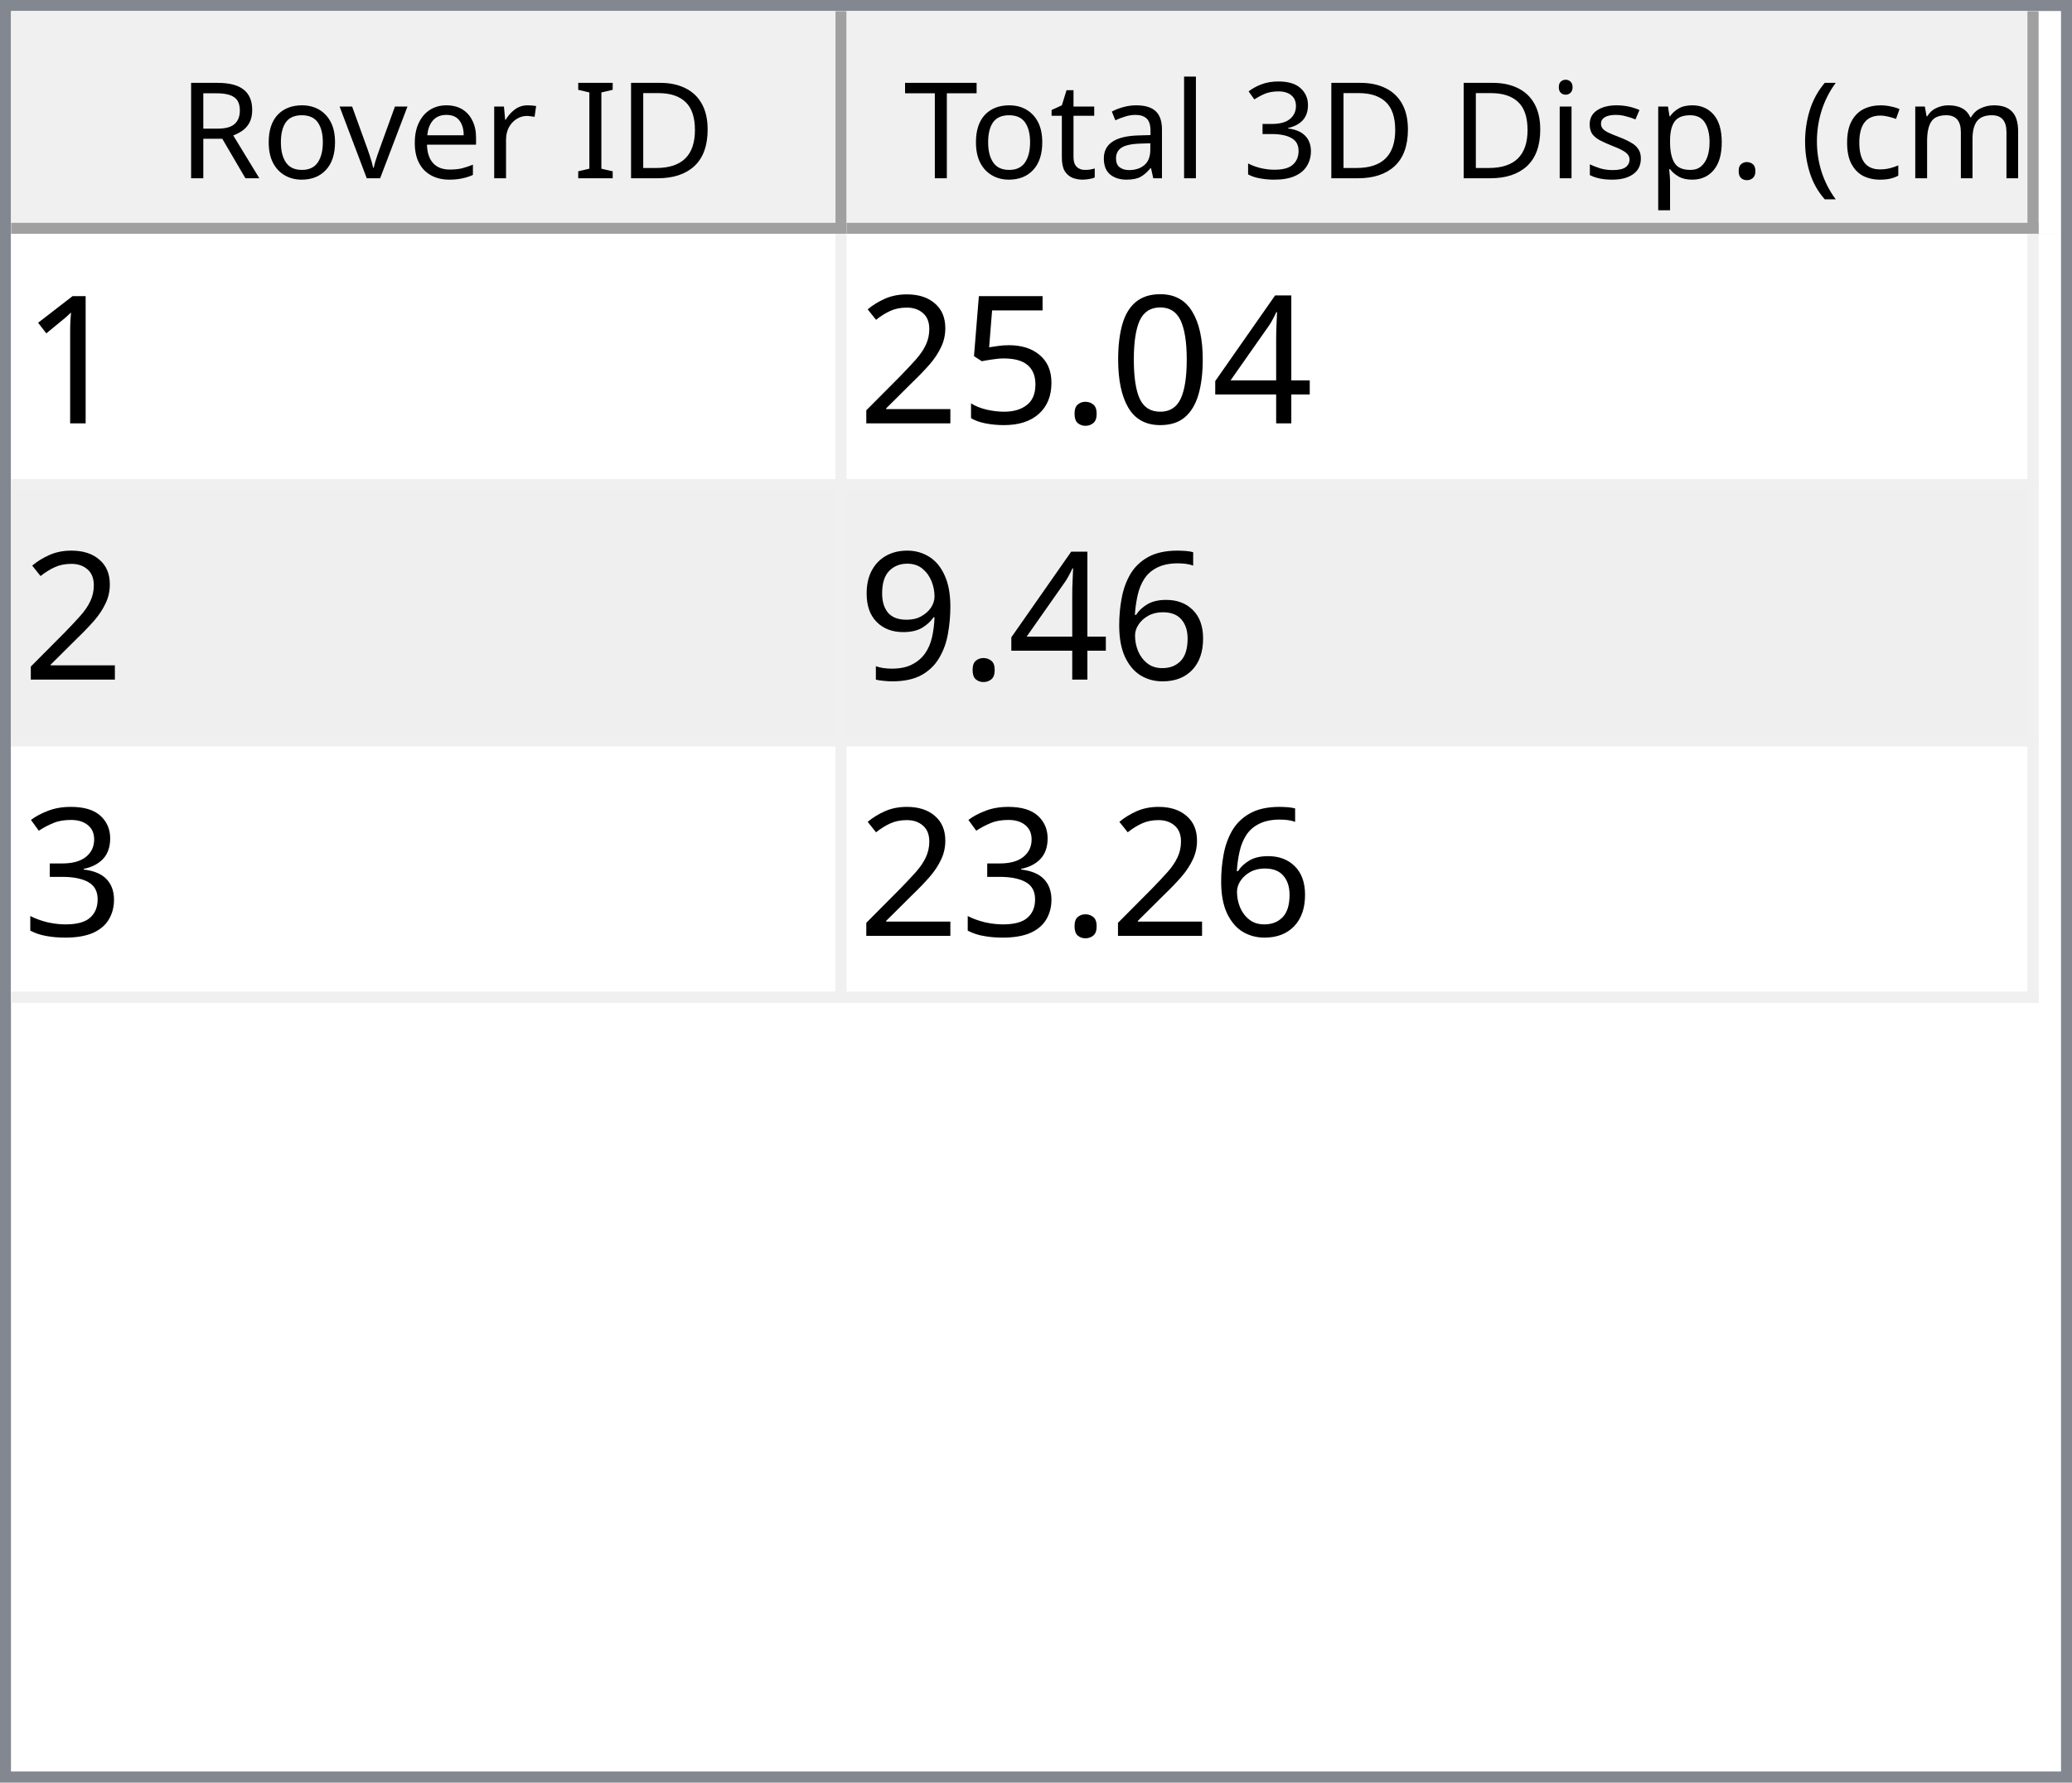
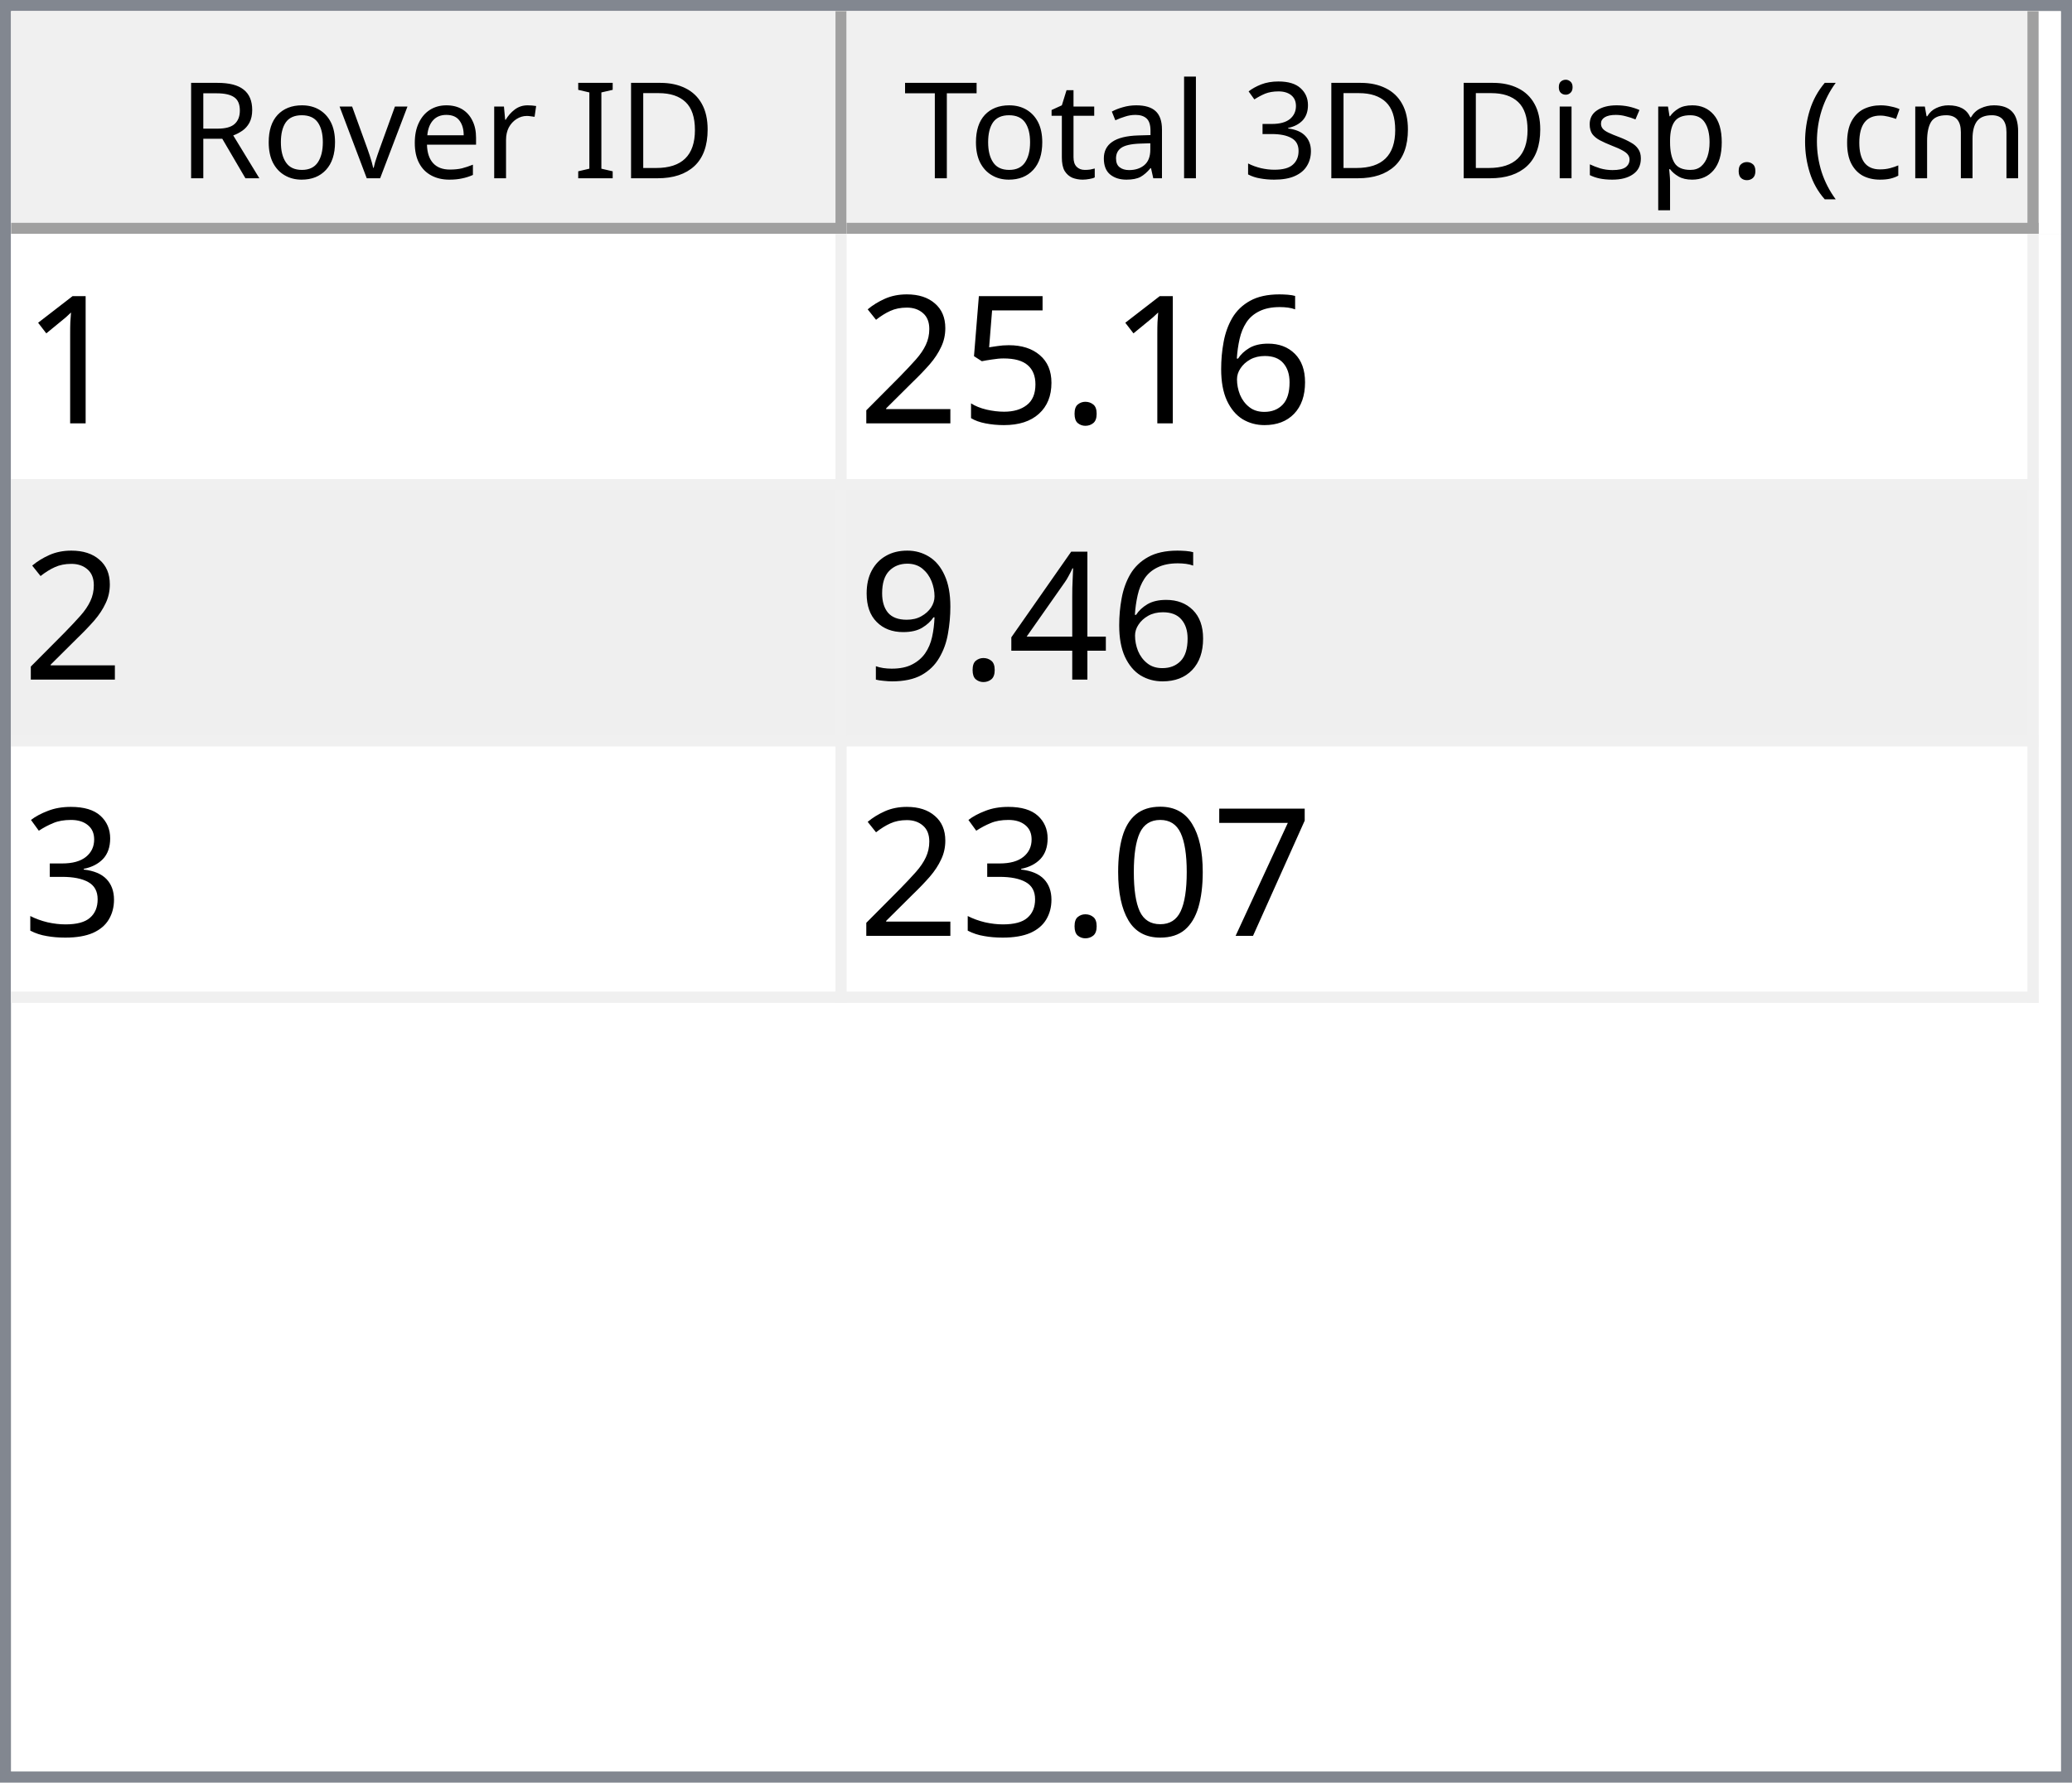
<svg xmlns="http://www.w3.org/2000/svg" style="fill-opacity:1; color-rendering:auto; color-interpolation:auto; text-rendering:auto; stroke:black; stroke-linecap:square; stroke-miterlimit:10; shape-rendering:auto; stroke-opacity:1; fill:black; stroke-dasharray:none; font-weight:normal; stroke-width:1; font-family:'Dialog'; font-style:normal; stroke-linejoin:miter; font-size:12px; stroke-dashoffset:0; image-rendering:auto;" width="186" height="160">
  <defs id="genericDefs" />
  <g>
    <defs id="defs1">
      <clipPath clipPathUnits="userSpaceOnUse" id="clipPath1">
        <path d="M0 0 L186 0 L186 160 L0 160 L0 0 Z" />
      </clipPath>
      <clipPath clipPathUnits="userSpaceOnUse" id="clipPath2">
        <path d="M0 0 L0 160 L186 160 L186 0 Z" />
      </clipPath>
      <clipPath clipPathUnits="userSpaceOnUse" id="clipPath3">
        <path d="M0 0 L0 20 L184 20 L184 0 Z" />
      </clipPath>
      <clipPath clipPathUnits="userSpaceOnUse" id="clipPath4">
        <path d="M0 0 L0 20 L75 20 L75 0 Z" />
      </clipPath>
      <clipPath clipPathUnits="userSpaceOnUse" id="clipPath5">
        <path d="M1 1 L1 19 L74 19 L74 1 Z" />
      </clipPath>
      <clipPath clipPathUnits="userSpaceOnUse" id="clipPath6">
        <path d="M0 0 L0 18 L73 18 L73 0 Z" />
      </clipPath>
      <clipPath clipPathUnits="userSpaceOnUse" id="clipPath7">
        <path d="M-0.5 -0.5 L-0.5 19.5 L74.5 19.5 L74.5 -0.5 Z" />
      </clipPath>
      <clipPath clipPathUnits="userSpaceOnUse" id="clipPath8">
        <path d="M0 0 L0 20 L107 20 L107 0 Z" />
      </clipPath>
      <clipPath clipPathUnits="userSpaceOnUse" id="clipPath9">
        <path d="M1 1 L1 19 L106 19 L106 1 Z" />
      </clipPath>
      <clipPath clipPathUnits="userSpaceOnUse" id="clipPath10">
        <path d="M0 0 L0 18 L105 18 L105 0 Z" />
      </clipPath>
      <clipPath clipPathUnits="userSpaceOnUse" id="clipPath11">
        <path d="M-0.5 -0.5 L-0.5 19.5 L106.5 19.5 L106.5 -0.5 Z" />
      </clipPath>
      <clipPath clipPathUnits="userSpaceOnUse" id="clipPath12">
        <path d="M0 0 L0 138 L184 138 L184 0 Z" />
      </clipPath>
      <clipPath clipPathUnits="userSpaceOnUse" id="clipPath13">
        <path d="M0 0 L0 69 L182 69 L182 0 Z" />
      </clipPath>
      <clipPath clipPathUnits="userSpaceOnUse" id="clipPath14">
        <path d="M-0.5 -0.5 L-0.5 68.5 L181.5 68.5 L181.5 -0.5 Z" />
      </clipPath>
      <clipPath clipPathUnits="userSpaceOnUse" id="clipPath15">
        <path d="M0 0 L0 22 L74 22 L74 0 Z" />
      </clipPath>
      <clipPath clipPathUnits="userSpaceOnUse" id="clipPath16">
        <path d="M0 0 L0 22 L106 22 L106 0 Z" />
      </clipPath>
      <font horiz-adv-x="64.551" id="font1">
        <font-face ascent="107.91" descent="25.098" units-per-em="100" style="font-style:normal; font-family:Segoe UI; font-weight:normal;" />
        <missing-glyph horiz-adv-x="64.551" d="M8.109 0 L8.109 68.266 L56.453 68.266 L56.453 0 L8.109 0 ZM15.328 7.234 L49.219 7.234 L49.219 61.031 L15.328 61.031 L15.328 7.234 Z" />
        <glyph unicode="D" horiz-adv-x="70.117" d="M9.188 0 L9.188 70.016 L28.516 70.016 Q65.531 70.016 65.531 35.891 Q65.531 19.672 55.25 9.836 Q44.969 0 27.734 0 L9.188 0 ZM17.391 62.594 L17.391 7.422 L27.828 7.422 Q41.609 7.422 49.273 14.797 Q56.938 22.172 56.938 35.688 Q56.938 62.594 28.328 62.594 L17.391 62.594 Z" />
        <glyph unicode="I" horiz-adv-x="26.611" d="M17.391 0 L9.188 0 L9.188 70.016 L17.391 70.016 L17.391 0 Z" />
        <glyph unicode=" " horiz-adv-x="27.393" d="" />
        <glyph unicode="r" horiz-adv-x="34.766" d="M34.188 41.891 Q32.078 43.5 28.125 43.5 Q23 43.5 19.555 38.672 Q16.109 33.844 16.109 25.484 L16.109 0 L8.109 0 L8.109 50 L16.109 50 L16.109 39.703 L16.312 39.703 Q18.016 44.969 21.531 47.922 Q25.047 50.875 29.391 50.875 Q32.516 50.875 34.188 50.203 L34.188 41.891 Z" />
        <glyph unicode="e" horiz-adv-x="52.295" d="M48.297 23 L12.984 23 Q13.188 14.656 17.484 10.109 Q21.781 5.562 29.297 5.562 Q37.75 5.562 44.828 11.141 L44.828 3.609 Q38.234 -1.172 27.391 -1.172 Q16.797 -1.172 10.742 5.641 Q4.688 12.453 4.688 24.812 Q4.688 36.469 11.305 43.82 Q17.922 51.172 27.734 51.172 Q37.547 51.172 42.922 44.828 Q48.297 38.484 48.297 27.203 L48.297 23 ZM40.094 29.781 Q40.047 36.719 36.75 40.578 Q33.453 44.438 27.594 44.438 Q21.922 44.438 17.969 40.383 Q14.016 36.328 13.094 29.781 L40.094 29.781 Z" />
        <glyph unicode="v" horiz-adv-x="47.9" d="M47.406 50 L27.484 0 L19.625 0 L0.688 50 L9.469 50 L22.172 13.672 Q23.578 9.672 23.922 6.688 L24.125 6.688 Q24.609 10.453 25.688 13.484 L38.969 50 L47.406 50 Z" />
        <glyph unicode="o" horiz-adv-x="58.594" d="M29 -1.172 Q17.922 -1.172 11.305 5.836 Q4.688 12.844 4.688 24.422 Q4.688 37.016 11.57 44.094 Q18.453 51.172 30.172 51.172 Q41.359 51.172 47.633 44.289 Q53.906 37.406 53.906 25.203 Q53.906 13.234 47.141 6.031 Q40.375 -1.172 29 -1.172 ZM29.594 44.438 Q21.875 44.438 17.383 39.188 Q12.891 33.938 12.891 24.703 Q12.891 15.828 17.43 10.695 Q21.969 5.562 29.594 5.562 Q37.359 5.562 41.531 10.594 Q45.703 15.625 45.703 24.906 Q45.703 34.281 41.531 39.359 Q37.359 44.438 29.594 44.438 Z" />
        <glyph unicode="R" horiz-adv-x="59.814" d="M59.375 0 L49.609 0 L37.891 19.625 Q36.281 22.359 34.766 24.289 Q33.25 26.219 31.664 27.438 Q30.078 28.656 28.25 29.219 Q26.422 29.781 24.125 29.781 L17.391 29.781 L17.391 0 L9.188 0 L9.188 70.016 L30.078 70.016 Q34.672 70.016 38.555 68.867 Q42.438 67.719 45.289 65.375 Q48.141 63.031 49.758 59.547 Q51.375 56.062 51.375 51.375 Q51.375 47.703 50.273 44.656 Q49.172 41.609 47.148 39.211 Q45.125 36.812 42.266 35.133 Q39.406 33.453 35.844 32.516 L35.844 32.328 Q37.594 31.547 38.891 30.547 Q40.188 29.547 41.359 28.18 Q42.531 26.812 43.68 25.078 Q44.828 23.344 46.234 21.047 L59.375 0 ZM17.391 62.594 L17.391 37.203 L28.516 37.203 Q31.594 37.203 34.203 38.133 Q36.812 39.062 38.719 40.797 Q40.625 42.531 41.703 45.047 Q42.781 47.562 42.781 50.688 Q42.781 56.297 39.141 59.445 Q35.5 62.594 28.609 62.594 L17.391 62.594 Z" />
        <glyph unicode=")" horiz-adv-x="30.176" d="M8.297 -15.922 L1.172 -15.922 Q16.406 2.344 16.406 26.812 Q16.406 51.469 1.078 70.016 L8.297 70.016 Q23.531 52.156 23.531 26.703 Q23.531 1.375 8.297 -15.922 Z" />
        <glyph unicode="m" horiz-adv-x="86.133" d="M79.109 0 L71.094 0 L71.094 28.719 Q71.094 37.016 68.531 40.727 Q65.969 44.438 59.906 44.438 Q54.781 44.438 51.195 39.75 Q47.609 35.062 47.609 28.516 L47.609 0 L39.594 0 L39.594 29.688 Q39.594 44.438 28.219 44.438 Q22.953 44.438 19.531 40.016 Q16.109 35.594 16.109 28.516 L16.109 0 L8.109 0 L8.109 50 L16.109 50 L16.109 42.094 L16.312 42.094 Q21.625 51.172 31.844 51.172 Q36.969 51.172 40.773 48.312 Q44.578 45.453 46 40.828 Q51.562 51.172 62.594 51.172 Q79.109 51.172 79.109 30.812 L79.109 0 Z" />
        <glyph unicode="c" horiz-adv-x="46.191" d="M42.188 2.297 Q36.422 -1.172 28.516 -1.172 Q17.828 -1.172 11.258 5.789 Q4.688 12.75 4.688 23.828 Q4.688 36.188 11.766 43.68 Q18.844 51.172 30.672 51.172 Q37.25 51.172 42.281 48.734 L42.281 40.531 Q36.719 44.438 30.375 44.438 Q22.703 44.438 17.797 38.945 Q12.891 33.453 12.891 24.516 Q12.891 15.719 17.508 10.641 Q22.125 5.562 29.891 5.562 Q36.422 5.562 42.188 9.906 L42.188 2.297 Z" />
        <glyph unicode="(" horiz-adv-x="30.176" d="M29.109 -15.922 L21.969 -15.922 Q6.844 1.375 6.844 26.703 Q6.844 52.156 21.969 70.016 L29.203 70.016 Q13.875 51.469 13.875 26.812 Q13.875 2.344 29.109 -15.922 Z" />
        <glyph unicode="." horiz-adv-x="21.68" d="M10.891 -1.078 Q8.641 -1.078 7.055 0.539 Q5.469 2.156 5.469 4.391 Q5.469 6.641 7.055 8.273 Q8.641 9.906 10.891 9.906 Q13.188 9.906 14.797 8.273 Q16.406 6.641 16.406 4.391 Q16.406 2.156 14.797 0.539 Q13.188 -1.078 10.891 -1.078 Z" />
        <glyph unicode="p" horiz-adv-x="58.789" d="M16.312 7.234 L16.109 7.234 L16.109 -23 L8.109 -23 L8.109 50 L16.109 50 L16.109 41.219 L16.312 41.219 Q22.219 51.172 33.594 51.172 Q43.266 51.172 48.688 44.461 Q54.109 37.75 54.109 26.469 Q54.109 13.922 48 6.375 Q41.891 -1.172 31.297 -1.172 Q21.578 -1.172 16.312 7.234 ZM16.109 27.391 L16.109 20.406 Q16.109 14.203 20.141 9.883 Q24.172 5.562 30.375 5.562 Q37.641 5.562 41.773 11.133 Q45.906 16.703 45.906 26.609 Q45.906 34.969 42.047 39.703 Q38.188 44.438 31.594 44.438 Q24.609 44.438 20.359 39.578 Q16.109 34.719 16.109 27.391 Z" />
        <glyph unicode="s" horiz-adv-x="42.432" d="M5.078 1.812 L5.078 10.406 Q11.625 5.562 19.484 5.562 Q30.031 5.562 30.031 12.594 Q30.031 14.594 29.125 15.992 Q28.219 17.391 26.68 18.461 Q25.141 19.531 23.07 20.383 Q21 21.234 18.609 22.172 Q15.281 23.484 12.766 24.828 Q10.25 26.172 8.57 27.859 Q6.891 29.547 6.031 31.695 Q5.172 33.844 5.172 36.719 Q5.172 40.234 6.789 42.945 Q8.406 45.656 11.086 47.484 Q13.766 49.312 17.211 50.242 Q20.656 51.172 24.312 51.172 Q30.812 51.172 35.938 48.922 L35.938 40.828 Q30.422 44.438 23.25 44.438 Q21 44.438 19.195 43.922 Q17.391 43.406 16.094 42.477 Q14.797 41.547 14.086 40.258 Q13.375 38.969 13.375 37.406 Q13.375 35.453 14.086 34.133 Q14.797 32.812 16.164 31.789 Q17.531 30.766 19.484 29.938 Q21.438 29.109 23.922 28.125 Q27.25 26.859 29.883 25.516 Q32.516 24.172 34.375 22.484 Q36.234 20.797 37.234 18.602 Q38.234 16.406 38.234 13.375 Q38.234 9.672 36.602 6.938 Q34.969 4.203 32.234 2.398 Q29.5 0.594 25.93 -0.289 Q22.359 -1.172 18.453 -1.172 Q10.75 -1.172 5.078 1.812 Z" />
        <glyph unicode="i" horiz-adv-x="24.219" d="M12.203 62.703 Q10.062 62.703 8.547 64.164 Q7.031 65.625 7.031 67.875 Q7.031 70.125 8.547 71.609 Q10.062 73.094 12.203 73.094 Q14.406 73.094 15.945 71.609 Q17.484 70.125 17.484 67.875 Q17.484 65.719 15.945 64.211 Q14.406 62.703 12.203 62.703 ZM16.109 0 L8.109 0 L8.109 50 L16.109 50 L16.109 0 Z" />
        <glyph unicode="3" horiz-adv-x="53.906" d="M46.531 19.828 Q46.531 15.094 44.75 11.211 Q42.969 7.328 39.719 4.57 Q36.469 1.812 31.93 0.297 Q27.391 -1.219 21.922 -1.219 Q11.922 -1.219 6 2.594 L6 11.188 Q13.094 5.609 22.219 5.609 Q25.875 5.609 28.828 6.539 Q31.781 7.469 33.906 9.227 Q36.031 10.984 37.18 13.477 Q38.328 15.969 38.328 19.094 Q38.328 32.812 18.797 32.812 L12.984 32.812 L12.984 39.594 L18.5 39.594 Q35.797 39.594 35.797 52.484 Q35.797 64.406 22.609 64.406 Q15.188 64.406 8.688 59.422 L8.688 67.188 Q15.375 71.188 24.609 71.188 Q29 71.188 32.57 69.969 Q36.141 68.75 38.68 66.555 Q41.219 64.359 42.609 61.281 Q44 58.203 44 54.5 Q44 40.672 30.031 36.719 L30.031 36.531 Q33.594 36.141 36.625 34.797 Q39.656 33.453 41.852 31.305 Q44.047 29.156 45.289 26.25 Q46.531 23.344 46.531 19.828 Z" />
        <glyph unicode="l" horiz-adv-x="24.219" d="M16.109 0 L8.109 0 L8.109 74.031 L16.109 74.031 L16.109 0 Z" />
        <glyph unicode="a" horiz-adv-x="50.879" d="M43.891 0 L35.891 0 L35.891 7.812 L35.688 7.812 Q30.469 -1.172 20.312 -1.172 Q12.844 -1.172 8.617 2.781 Q4.391 6.734 4.391 13.281 Q4.391 27.297 20.906 29.594 L35.891 31.688 Q35.891 44.438 25.594 44.438 Q16.547 44.438 9.281 38.281 L9.281 46.484 Q16.656 51.172 26.266 51.172 Q43.891 51.172 43.891 32.516 L43.891 0 ZM35.891 25.297 L23.828 23.641 Q18.266 22.859 15.43 20.875 Q12.594 18.891 12.594 13.875 Q12.594 10.203 15.211 7.883 Q17.828 5.562 22.172 5.562 Q28.125 5.562 32.008 9.742 Q35.891 13.922 35.891 20.312 L35.891 25.297 Z" />
        <glyph unicode="t" horiz-adv-x="33.887" d="M31.297 0.484 Q28.469 -1.078 23.828 -1.078 Q10.688 -1.078 10.688 13.578 L10.688 43.172 L2.094 43.172 L2.094 50 L10.688 50 L10.688 62.203 L18.703 64.797 L18.703 50 L31.297 50 L31.297 43.172 L18.703 43.172 L18.703 14.984 Q18.703 9.969 20.414 7.82 Q22.125 5.672 26.078 5.672 Q29.109 5.672 31.297 7.328 L31.297 0.484 Z" />
        <glyph unicode="T" horiz-adv-x="52.393" d="M50.594 62.594 L30.375 62.594 L30.375 0 L22.172 0 L22.172 62.594 L2 62.594 L2 70.016 L50.594 70.016 L50.594 62.594 Z" />
      </font>
      <font horiz-adv-x="75.0" id="font2">
        <font-face ascent="100.537" descent="21.973" units-per-em="100" style="font-style:normal; font-family:sans-serif; font-weight:normal;" />
        <missing-glyph horiz-adv-x="75.0" d="M12.5 0 L12.5 62.5 L62.5 62.5 L62.5 0 L12.5 0 ZM14.062 1.562 L60.938 1.562 L60.938 60.938 L14.062 60.938 L14.062 1.562 Z" />
        <glyph unicode="1" horiz-adv-x="55.615" d="M37.25 0 L28.469 0 L28.469 56 Q25.297 52.984 20.141 49.953 Q14.984 46.922 10.891 45.406 L10.891 53.906 Q18.266 57.375 23.781 62.305 Q29.297 67.234 31.594 71.875 L37.25 71.875 L37.25 0 Z" />
-         <glyph unicode="4" horiz-adv-x="55.615" d="M32.328 0 L32.328 17.141 L1.266 17.141 L1.266 25.203 L33.938 71.578 L41.109 71.578 L41.109 25.203 L50.781 25.203 L50.781 17.141 L41.109 17.141 L41.109 0 L32.328 0 ZM32.328 25.203 L32.328 57.469 L9.906 25.203 L32.328 25.203 Z" />
-         <glyph unicode="0" horiz-adv-x="55.615" d="M4.156 35.297 Q4.156 48 6.766 55.742 Q9.375 63.484 14.523 67.68 Q19.672 71.875 27.484 71.875 Q33.25 71.875 37.594 69.555 Q41.938 67.234 44.773 62.867 Q47.609 58.5 49.219 52.227 Q50.828 45.953 50.828 35.297 Q50.828 22.703 48.242 14.969 Q45.656 7.234 40.508 3.008 Q35.359 -1.219 27.484 -1.219 Q17.141 -1.219 11.234 6.203 Q4.156 15.141 4.156 35.297 ZM13.188 35.297 Q13.188 17.672 17.312 11.836 Q21.438 6 27.484 6 Q33.547 6 37.672 11.859 Q41.797 17.719 41.797 35.297 Q41.797 52.984 37.672 58.789 Q33.547 64.594 27.391 64.594 Q21.344 64.594 17.719 59.469 Q13.188 52.938 13.188 35.297 Z" />
+         <glyph unicode="6" horiz-adv-x="55.615" d="M49.75 54.047 L41.016 53.375 Q39.844 58.547 37.703 60.891 Q34.125 64.656 28.906 64.656 Q24.703 64.656 21.531 62.312 Q17.391 59.281 14.992 53.469 Q12.594 47.656 12.5 36.922 Q15.672 41.75 20.266 44.094 Q24.859 46.438 29.891 46.438 Q38.672 46.438 44.852 39.969 Q51.031 33.5 51.031 23.25 Q51.031 16.5 48.125 10.719 Q45.219 4.938 40.141 1.859 Q35.062 -1.219 28.609 -1.219 Q17.625 -1.219 10.695 6.859 Q3.766 14.938 3.766 33.5 Q3.766 54.25 11.422 63.672 Q18.109 71.875 29.438 71.875 Q37.891 71.875 43.289 67.141 Q48.688 62.406 49.75 54.047 ZM13.875 23.188 Q13.875 18.656 15.797 14.508 Q17.719 10.359 21.188 8.18 Q24.656 6 28.469 6 Q34.031 6 38.039 10.492 Q42.047 14.984 42.047 22.703 Q42.047 30.125 38.086 34.398 Q34.125 38.672 28.125 38.672 Q22.172 38.672 18.023 34.398 Q13.875 30.125 13.875 23.188 Z" />
        <glyph unicode="." horiz-adv-x="27.783" d="M9.078 0 L9.078 10.016 L19.094 10.016 L19.094 0 L9.078 0 Z" />
        <glyph unicode="5" horiz-adv-x="55.615" d="M4.156 18.75 L13.375 19.531 Q14.406 12.797 18.141 9.398 Q21.875 6 27.156 6 Q33.5 6 37.891 10.789 Q42.281 15.578 42.281 23.484 Q42.281 31 38.062 35.352 Q33.844 39.703 27 39.703 Q22.75 39.703 19.336 37.773 Q15.922 35.844 13.969 32.766 L5.719 33.844 L12.641 70.609 L48.25 70.609 L48.25 62.203 L19.672 62.203 L15.828 42.969 Q22.266 47.469 29.344 47.469 Q38.719 47.469 45.164 40.969 Q51.609 34.469 51.609 24.266 Q51.609 14.547 45.953 7.469 Q39.062 -1.219 27.156 -1.219 Q17.391 -1.219 11.211 4.25 Q5.031 9.719 4.156 18.75 Z" />
        <glyph unicode="2" horiz-adv-x="55.615" d="M50.344 8.453 L50.344 0 L3.031 0 Q2.938 3.172 4.047 6.109 Q5.859 10.938 9.836 15.625 Q13.812 20.312 21.344 26.469 Q33.016 36.031 37.117 41.625 Q41.219 47.219 41.219 52.203 Q41.219 57.422 37.477 61.008 Q33.734 64.594 27.734 64.594 Q21.391 64.594 17.578 60.789 Q13.766 56.984 13.719 50.25 L4.688 51.172 Q5.609 61.281 11.664 66.578 Q17.719 71.875 27.938 71.875 Q38.234 71.875 44.242 66.164 Q50.25 60.453 50.25 52 Q50.25 47.703 48.492 43.555 Q46.734 39.406 42.656 34.812 Q38.578 30.219 29.109 22.219 Q21.188 15.578 18.945 13.211 Q16.703 10.844 15.234 8.453 L50.344 8.453 Z" />
-         <glyph unicode="6" horiz-adv-x="55.615" d="M49.75 54.047 L41.016 53.375 Q39.844 58.547 37.703 60.891 Q34.125 64.656 28.906 64.656 Q24.703 64.656 21.531 62.312 Q17.391 59.281 14.992 53.469 Q12.594 47.656 12.5 36.922 Q15.672 41.75 20.266 44.094 Q24.859 46.438 29.891 46.438 Q38.672 46.438 44.852 39.969 Q51.031 33.5 51.031 23.25 Q51.031 16.5 48.125 10.719 Q45.219 4.938 40.141 1.859 Q35.062 -1.219 28.609 -1.219 Q17.625 -1.219 10.695 6.859 Q3.766 14.938 3.766 33.5 Q3.766 54.25 11.422 63.672 Q18.109 71.875 29.438 71.875 Q37.891 71.875 43.289 67.141 Q48.688 62.406 49.75 54.047 ZM13.875 23.188 Q13.875 18.656 15.797 14.508 Q17.719 10.359 21.188 8.18 Q24.656 6 28.469 6 Q34.031 6 38.039 10.492 Q42.047 14.984 42.047 22.703 Q42.047 30.125 38.086 34.398 Q34.125 38.672 28.125 38.672 Q22.172 38.672 18.023 34.398 Q13.875 30.125 13.875 23.188 Z" />
+         <glyph unicode="4" horiz-adv-x="55.615" d="M32.328 0 L32.328 17.141 L1.266 17.141 L1.266 25.203 L33.938 71.578 L41.109 71.578 L41.109 25.203 L50.781 25.203 L50.781 17.141 L41.109 17.141 L41.109 0 L32.328 0 ZM32.328 25.203 L32.328 57.469 L9.906 25.203 L32.328 25.203 Z" />
        <glyph unicode="9" horiz-adv-x="55.615" d="M5.469 16.547 L13.922 17.328 Q14.984 11.375 18.016 8.688 Q21.047 6 25.781 6 Q29.828 6 32.883 7.859 Q35.938 9.719 37.891 12.82 Q39.844 15.922 41.164 21.195 Q42.484 26.469 42.484 31.938 Q42.484 32.516 42.438 33.688 Q39.797 29.5 35.234 26.883 Q30.672 24.266 25.344 24.266 Q16.453 24.266 10.305 30.711 Q4.156 37.156 4.156 47.703 Q4.156 58.594 10.578 65.234 Q17 71.875 26.656 71.875 Q33.641 71.875 39.43 68.117 Q45.219 64.359 48.219 57.398 Q51.219 50.438 51.219 37.25 Q51.219 23.531 48.242 15.406 Q45.266 7.281 39.383 3.031 Q33.5 -1.219 25.594 -1.219 Q17.188 -1.219 11.867 3.445 Q6.547 8.109 5.469 16.547 ZM41.453 48.141 Q41.453 55.719 37.43 60.156 Q33.406 64.594 27.734 64.594 Q21.875 64.594 17.531 59.812 Q13.188 55.031 13.188 47.406 Q13.188 40.578 17.312 36.305 Q21.438 32.031 27.484 32.031 Q33.594 32.031 37.523 36.305 Q41.453 40.578 41.453 48.141 Z" />
        <glyph unicode="3" horiz-adv-x="55.615" d="M4.203 18.891 L12.984 20.062 Q14.5 12.594 18.141 9.297 Q21.781 6 27 6 Q33.203 6 37.477 10.297 Q41.75 14.594 41.75 20.953 Q41.75 27 37.797 30.93 Q33.844 34.859 27.734 34.859 Q25.25 34.859 21.531 33.891 L22.516 41.609 Q23.391 41.5 23.922 41.5 Q29.547 41.5 34.039 44.43 Q38.531 47.359 38.531 53.469 Q38.531 58.297 35.258 61.477 Q31.984 64.656 26.812 64.656 Q21.688 64.656 18.266 61.43 Q14.844 58.203 13.875 51.766 L5.078 53.328 Q6.688 62.156 12.398 67.016 Q18.109 71.875 26.609 71.875 Q32.469 71.875 37.398 69.359 Q42.328 66.844 44.945 62.5 Q47.562 58.156 47.562 53.266 Q47.562 48.641 45.07 44.828 Q42.578 41.016 37.703 38.766 Q44.047 37.312 47.562 32.695 Q51.078 28.078 51.078 21.141 Q51.078 11.766 44.242 5.25 Q37.406 -1.266 26.953 -1.266 Q17.531 -1.266 11.305 4.352 Q5.078 9.969 4.203 18.891 Z" />
+         <glyph unicode="7" horiz-adv-x="55.615" d="M4.734 62.203 L4.734 70.656 L51.078 70.656 L51.078 63.812 Q44.234 56.547 37.523 44.484 Q30.812 32.422 27.156 19.672 Q24.516 10.688 23.781 0 L14.75 0 Q14.891 8.453 18.062 20.414 Q21.234 32.375 27.172 43.484 Q33.109 54.594 39.797 62.203 L4.734 62.203 Z" />
+         <glyph unicode="0" horiz-adv-x="55.615" d="M4.156 35.297 Q4.156 48 6.766 55.742 Q9.375 63.484 14.523 67.68 Q19.672 71.875 27.484 71.875 Q33.25 71.875 37.594 69.555 Q41.938 67.234 44.773 62.867 Q47.609 58.5 49.219 52.227 Q50.828 45.953 50.828 35.297 Q50.828 22.703 48.242 14.969 Q45.656 7.234 40.508 3.008 Q35.359 -1.219 27.484 -1.219 Q17.141 -1.219 11.234 6.203 Q4.156 15.141 4.156 35.297 ZM13.188 35.297 Q13.188 17.672 17.312 11.836 Q21.438 6 27.484 6 Q33.547 6 37.672 11.859 Q41.797 17.719 41.797 35.297 Q41.797 52.984 37.672 58.789 Q33.547 64.594 27.391 64.594 Q21.344 64.594 17.719 59.469 Q13.188 52.938 13.188 35.297 Z" />
      </font>
    </defs>
    <g style="fill:white; stroke:white;">
      <rect x="0" y="0" width="186" style="clip-path:url(#clipPath1); stroke:none;" height="160" />
    </g>
    <g style="fill:white; text-rendering:optimizeSpeed; color-rendering:optimizeSpeed; image-rendering:optimizeSpeed; shape-rendering:crispEdges; stroke:white; color-interpolation:sRGB;">
      <rect x="0" width="186" height="160" y="0" style="stroke:none;" />
      <path style="stroke:none;" d="M0 160 L186 160 L186 0 L0 0 Z" />
    </g>
    <g style="fill:rgb(240,240,240); font-family:'Segoe UI'; stroke:rgb(240,240,240);">
      <rect x="0" y="0" width="186" style="clip-path:url(#clipPath2); stroke:none;" height="160" />
    </g>
    <g style="fill:rgb(130,135,144); font-family:'Segoe UI'; stroke:rgb(130,135,144);">
      <path d="M0 0 L186 0 L186 160 L0 160 L0 0 ZM1 1 L185 1 L185 159 L1 159 L1 1 Z" style="fill-rule:evenodd; clip-path:url(#clipPath2); stroke:none;" />
    </g>
    <g style="fill:white; font-family:'Segoe UI'; stroke:white;" transform="translate(1,1)">
      <rect x="0" y="0" width="184" style="clip-path:url(#clipPath3); stroke:none;" height="20" />
    </g>
    <g style="fill:rgb(240,240,240); font-family:'Segoe UI'; stroke:rgb(240,240,240);" transform="translate(1,1)">
      <rect x="0" y="0" width="75" style="clip-path:url(#clipPath4); stroke:none;" height="20" />
    </g>
    <g style="font-family:'Segoe UI';" transform="translate(2,2)">
      <text x="14" xml:space="preserve" y="14" style="clip-path:url(#clipPath6); stroke:none;">Rover ID</text>
    </g>
    <g style="fill:rgb(160,160,160); font-family:'Segoe UI'; stroke:rgb(160,160,160); stroke-linejoin:bevel;" transform="translate(1.5,1.5)">
      <line x1="74" x2="74" y1="0" style="fill:none; clip-path:url(#clipPath7);" y2="19" />
    </g>
    <g style="fill:rgb(160,160,160); font-family:'Segoe UI'; stroke:rgb(160,160,160); stroke-linejoin:bevel;" transform="matrix(1,0,0,1,1,1) translate(0.5,0.5)">
      <line x1="0" x2="74" y1="19" style="fill:none; clip-path:url(#clipPath7);" y2="19" />
    </g>
    <g style="fill:rgb(240,240,240); font-family:'Segoe UI'; stroke:rgb(240,240,240);" transform="translate(76,1)">
      <rect x="0" y="0" width="107" style="clip-path:url(#clipPath8); stroke:none;" height="20" />
    </g>
    <g style="font-family:'Segoe UI';" transform="translate(77,2)">
      <text x="1" xml:space="preserve" y="14" style="clip-path:url(#clipPath10); stroke:none;"> Total 3D Disp. (cm)</text>
    </g>
    <g style="fill:rgb(160,160,160); font-family:'Segoe UI'; stroke:rgb(160,160,160); stroke-linejoin:bevel;" transform="translate(76.5,1.5)">
      <line x1="106" x2="106" y1="0" style="fill:none; clip-path:url(#clipPath11);" y2="19" />
    </g>
    <g style="fill:rgb(160,160,160); font-family:'Segoe UI'; stroke:rgb(160,160,160); stroke-linejoin:bevel;" transform="matrix(1,0,0,1,76,1) translate(0.5,0.5)">
      <line x1="0" x2="106" y1="19" style="fill:none; clip-path:url(#clipPath11);" y2="19" />
    </g>
    <g style="fill:white; font-family:'Segoe UI'; stroke:white;" transform="translate(1,21)">
      <rect x="0" y="0" width="184" style="clip-path:url(#clipPath12); stroke:none;" height="138" />
    </g>
    <g style="fill:rgb(240,240,240); font-size:16px; font-family:sans-serif; stroke:rgb(240,240,240);" transform="translate(1,21)">
      <rect x="0" y="0" width="182" style="clip-path:url(#clipPath13); stroke:none;" height="69" />
      <line transform="translate(0.5,0.5)" x1="0" x2="181" y1="22" style="clip-path:url(#clipPath14); fill:none; stroke-linejoin:bevel;" y2="22" />
    </g>
    <g transform="matrix(1,0,0,1,1,21) translate(0.5,0.5)" style="fill:rgb(240,240,240); font-size:16px; font-family:sans-serif; stroke:rgb(240,240,240); stroke-linejoin:bevel;">
      <line x1="0" x2="181" y1="45" style="fill:none; clip-path:url(#clipPath14);" y2="45" />
    </g>
    <g transform="matrix(1,0,0,1,1,21) translate(0.5,0.5)" style="fill:rgb(240,240,240); font-size:16px; font-family:sans-serif; stroke:rgb(240,240,240); stroke-linejoin:bevel;">
      <line x1="0" x2="181" y1="68" style="fill:none; clip-path:url(#clipPath14);" y2="68" />
    </g>
    <g transform="matrix(1,0,0,1,1,21) translate(0.5,0.5)" style="fill:rgb(240,240,240); font-size:16px; font-family:sans-serif; stroke:rgb(240,240,240); stroke-linejoin:bevel;">
      <line x1="74" x2="74" y1="0" style="fill:none; clip-path:url(#clipPath14);" y2="68" />
    </g>
    <g transform="matrix(1,0,0,1,1,21) translate(0.5,0.5)" style="fill:rgb(240,240,240); font-size:16px; font-family:sans-serif; stroke:rgb(240,240,240); stroke-linejoin:bevel;">
      <line x1="181" x2="181" y1="0" style="fill:none; clip-path:url(#clipPath14);" y2="68" />
    </g>
    <g style="fill:white; font-size:16px; font-family:sans-serif; stroke:white;" transform="matrix(1,0,0,1,1,21)">
      <rect x="0" y="0" width="74" style="clip-path:url(#clipPath15); stroke:none;" height="22" />
      <text x="1" y="17" style="fill:black; clip-path:url(#clipPath15); stroke:none;" xml:space="preserve">1</text>
    </g>
    <g style="fill:white; font-size:16px; font-family:sans-serif; stroke:white;" transform="matrix(1,0,0,1,1,21) translate(75,0)">
      <rect x="0" y="0" width="106" style="clip-path:url(#clipPath16); stroke:none;" height="22" />
-       <text x="1" y="17" style="fill:black; clip-path:url(#clipPath16); stroke:none;" xml:space="preserve">25.04</text>
+       <text x="1" y="17" style="fill:black; clip-path:url(#clipPath16); stroke:none;" xml:space="preserve">25.16</text>
    </g>
    <g style="fill:rgb(239,239,239); font-size:16px; font-family:sans-serif; stroke:rgb(239,239,239);" transform="matrix(1,0,0,1,1,21) translate(0,23)">
      <rect x="0" y="0" width="74" style="clip-path:url(#clipPath15); stroke:none;" height="22" />
      <text x="1" y="17" style="fill:black; clip-path:url(#clipPath15); stroke:none;" xml:space="preserve">2</text>
    </g>
    <g style="fill:rgb(239,239,239); font-size:16px; font-family:sans-serif; stroke:rgb(239,239,239);" transform="matrix(1,0,0,1,1,21) translate(75,23)">
      <rect x="0" y="0" width="106" style="clip-path:url(#clipPath16); stroke:none;" height="22" />
      <text x="1" y="17" style="fill:black; clip-path:url(#clipPath16); stroke:none;" xml:space="preserve">9.46</text>
    </g>
    <g style="fill:white; font-size:16px; font-family:sans-serif; stroke:white;" transform="matrix(1,0,0,1,1,21) translate(0,46)">
      <rect x="0" y="0" width="74" style="clip-path:url(#clipPath15); stroke:none;" height="22" />
      <text x="1" y="17" style="fill:black; clip-path:url(#clipPath15); stroke:none;" xml:space="preserve">3</text>
    </g>
    <g style="fill:white; font-size:16px; font-family:sans-serif; stroke:white;" transform="matrix(1,0,0,1,1,21) translate(75,46)">
      <rect x="0" y="0" width="106" style="clip-path:url(#clipPath16); stroke:none;" height="22" />
-       <text x="1" y="17" style="fill:black; clip-path:url(#clipPath16); stroke:none;" xml:space="preserve">23.26</text>
+       <text x="1" y="17" style="fill:black; clip-path:url(#clipPath16); stroke:none;" xml:space="preserve">23.07</text>
    </g>
  </g>
</svg>
